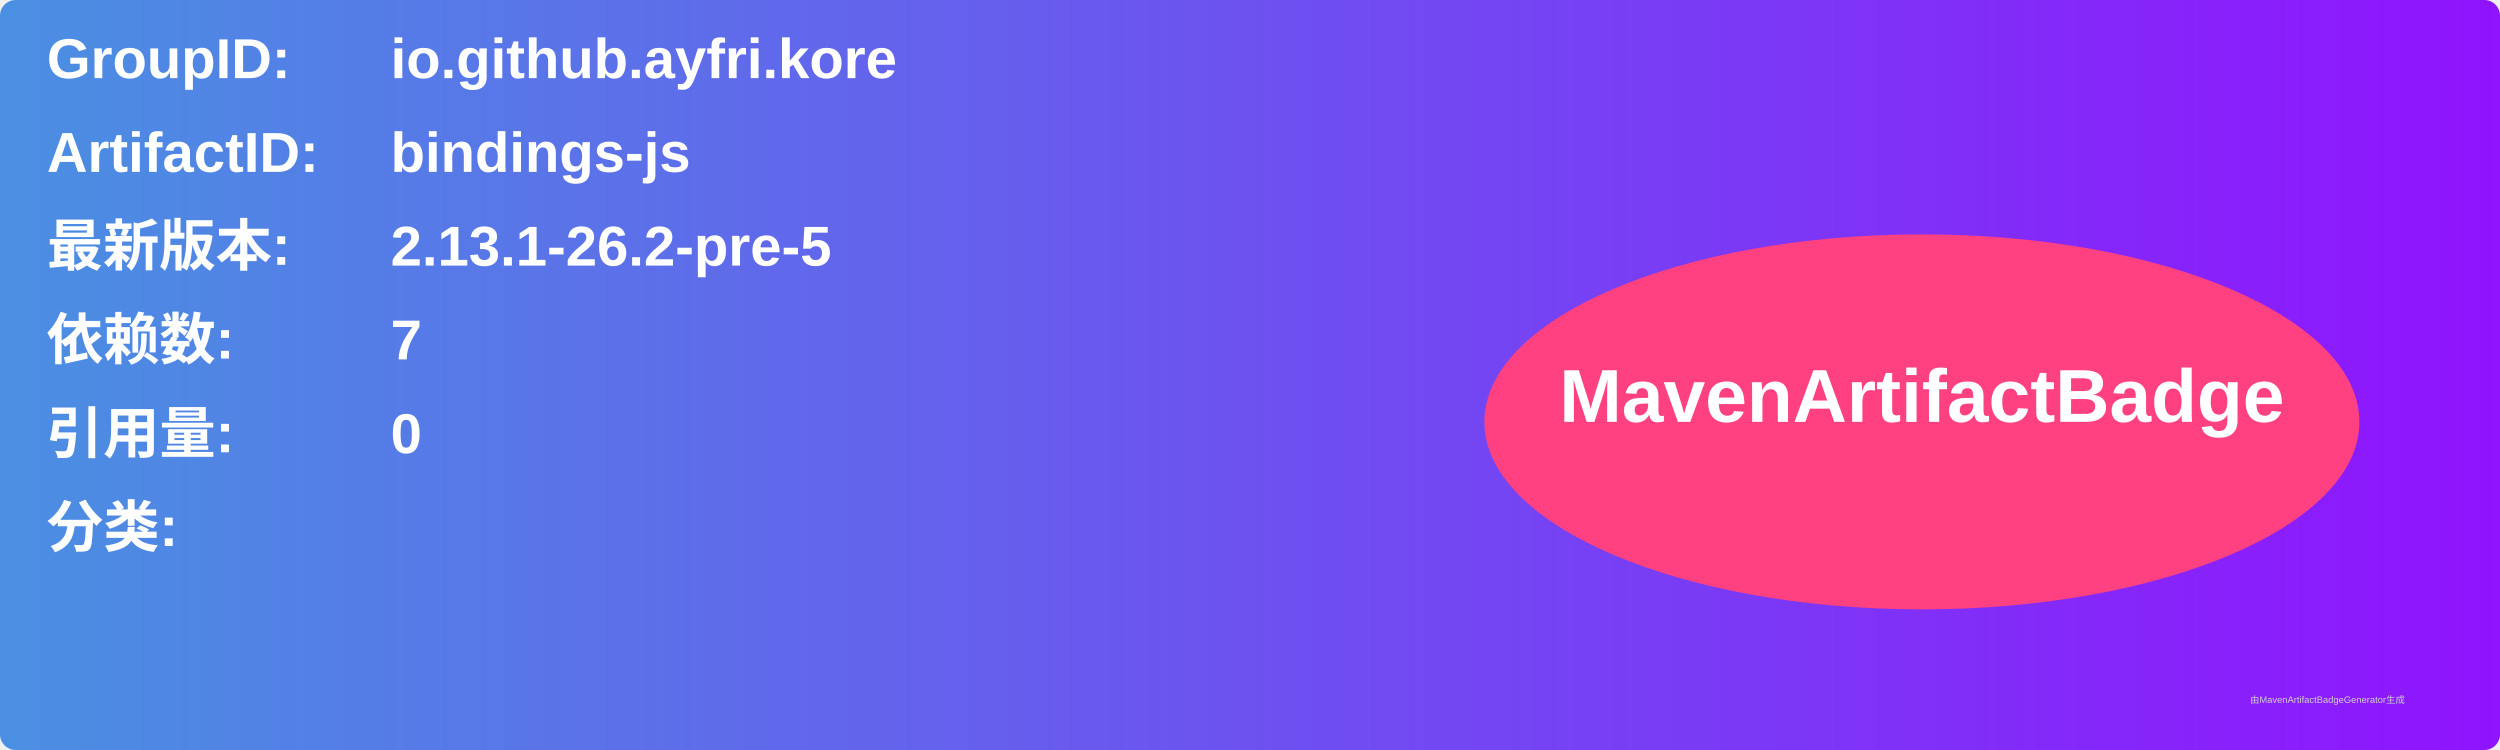
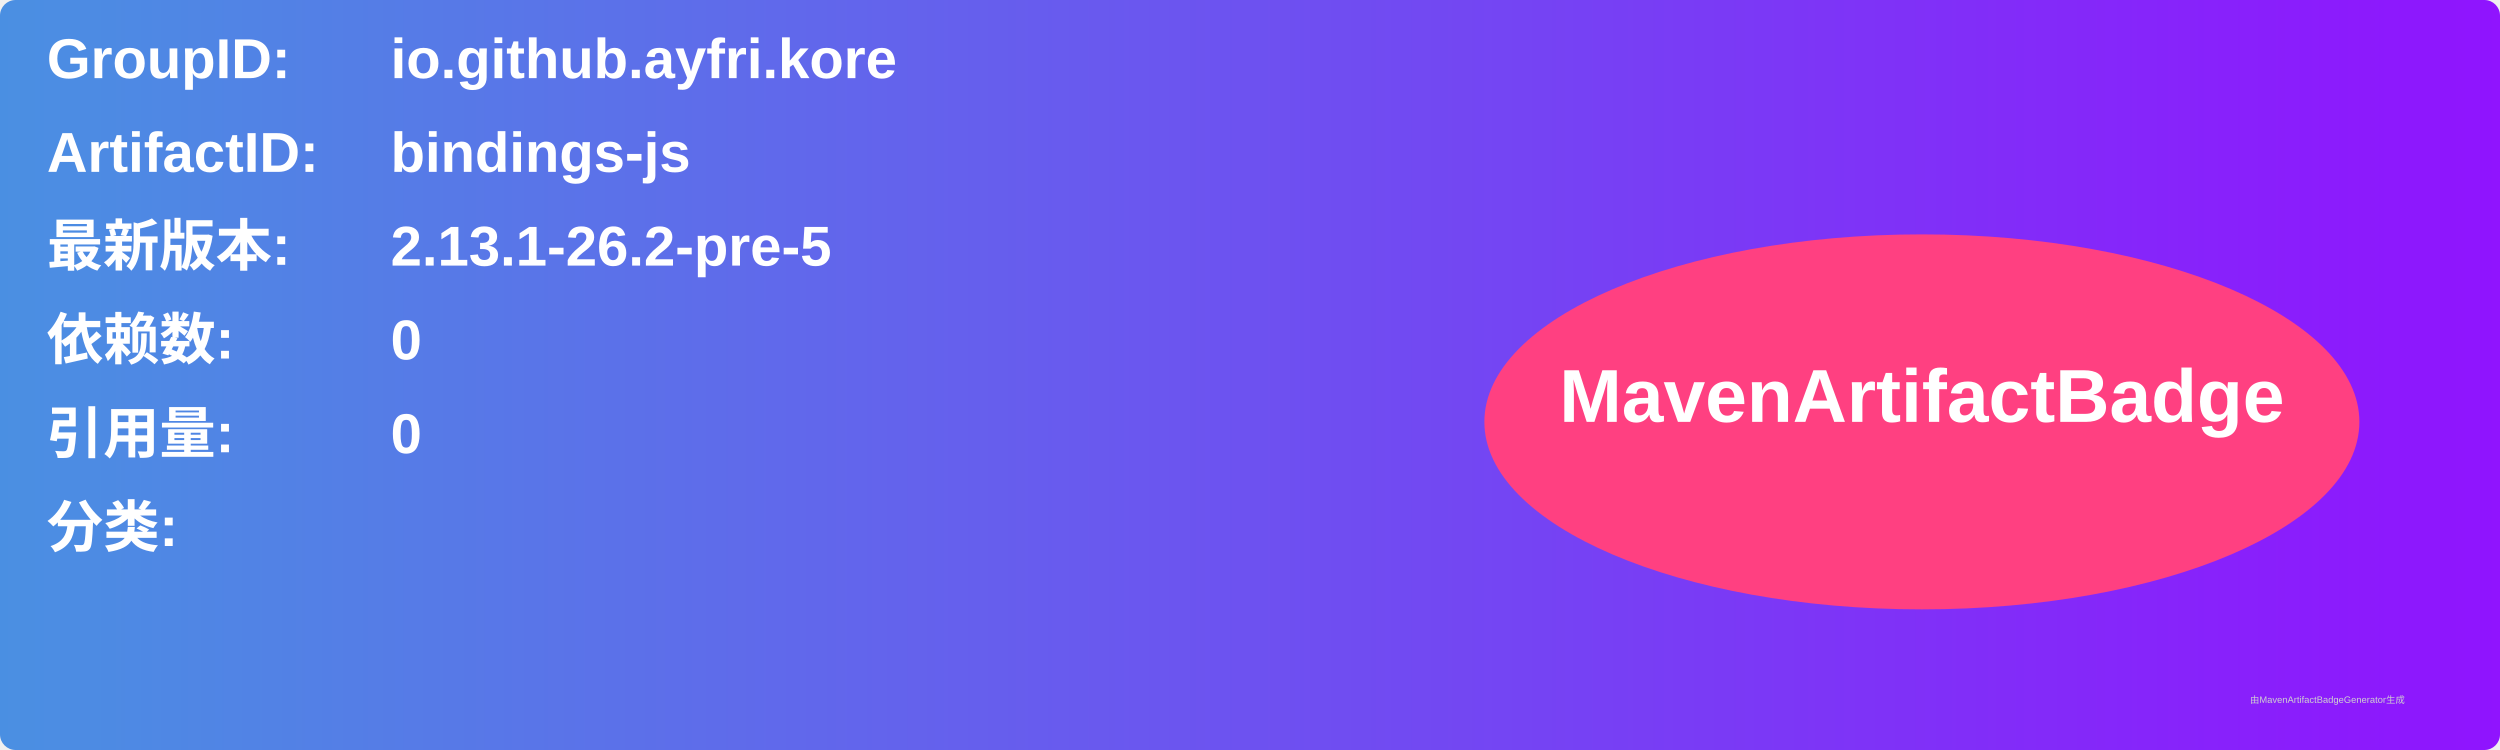
<svg xmlns="http://www.w3.org/2000/svg" width="800" height="240" viewBox="0 0 800 240">
  <linearGradient id="grad" x1="0%" y1="0%" x2="100%" y2="0%">
    <stop offset="0%" stop-color="#4a90e2" />
    <stop offset="100%" stop-color="#9013fe" />
  </linearGradient>
  <rect width="100%" height="100%" rx="5" ry="5" fill="url(#grad)" />
  <g transform="translate(15, 15)">
    <text x="0" y="10" font-family="Arial" font-size="18" fill="white" font-weight="bold" width="260">GroupID:</text>
    <text x="110" y="10" font-family="Arial" font-size="18" fill="white" font-weight="bold" width="460">io.github.ayfri.kore</text>
    <text x="0" y="40" font-family="Arial" font-size="18" fill="white" font-weight="bold" width="260">ArtifactID:</text>
    <text x="110" y="40" font-family="Arial" font-size="18" fill="white" font-weight="bold" width="460">bindings-js</text>
    <text x="0" y="70" font-family="Arial" font-size="18" fill="white" font-weight="bold">最新版本:</text>
    <text x="110" y="70" font-family="Arial" font-size="18" fill="white" font-weight="bold">
      <tspan font-weight="bold">2.13.1-26.2-pre-5</tspan>
    </text>
    <text x="0" y="100" font-family="Arial" font-size="18" fill="white" font-weight="bold">依赖数: </text>
    <text x="110" y="100" font-family="Arial" font-size="18" fill="white">
-       <tspan font-weight="bold">7</tspan>
+       <tspan font-weight="bold">0</tspan>
    </text>
    <text x="0" y="130" font-family="Arial" font-size="18" fill="white" font-weight="bold">引用量: </text>
    <text x="110" y="130" font-family="Arial" font-size="18" fill="white">
      <tspan font-weight="bold">0</tspan>
    </text>
    <text x="0" y="160" font-family="Arial" font-size="18" fill="white" font-weight="bold">分类:</text>
    <text x="10" y="190" font-family="Arial" font-size="10" fill="white">
      <tspan font-weight="bold" />
    </text>
    <ellipse cx="600" cy="120" rx="140" ry="60" fill="#ff4081" />
    <text x="600" y="120" text-anchor="middle" font-family="Arial" font-size="24" fill="white" font-weight="bold">MavenArtifactBadge</text>
  </g>
  <text x="720" y="225" font-family="Arial" font-size="3" fill="#d0d0d0">由MavenArtifactBadgeGenerator生成</text>
</svg>
